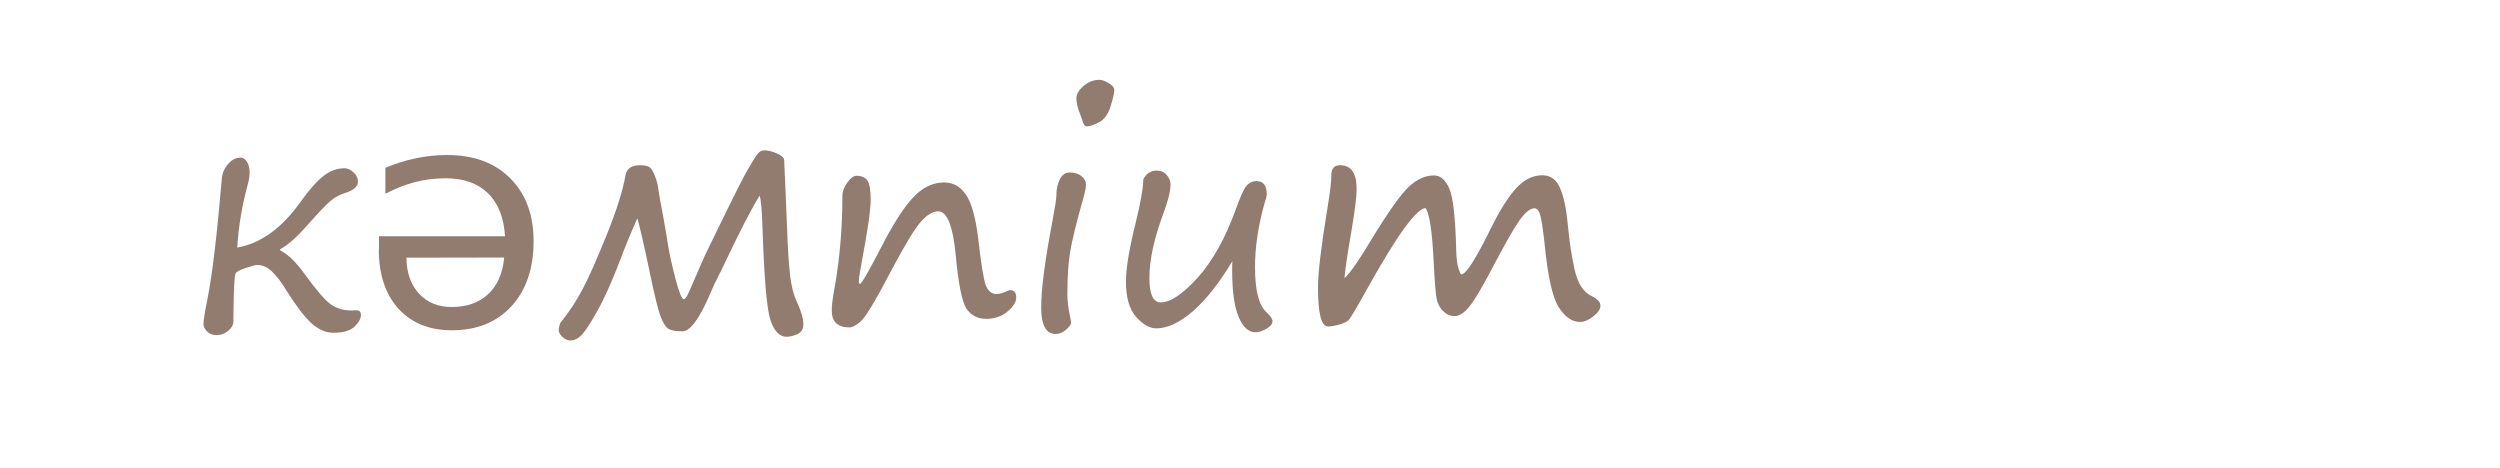
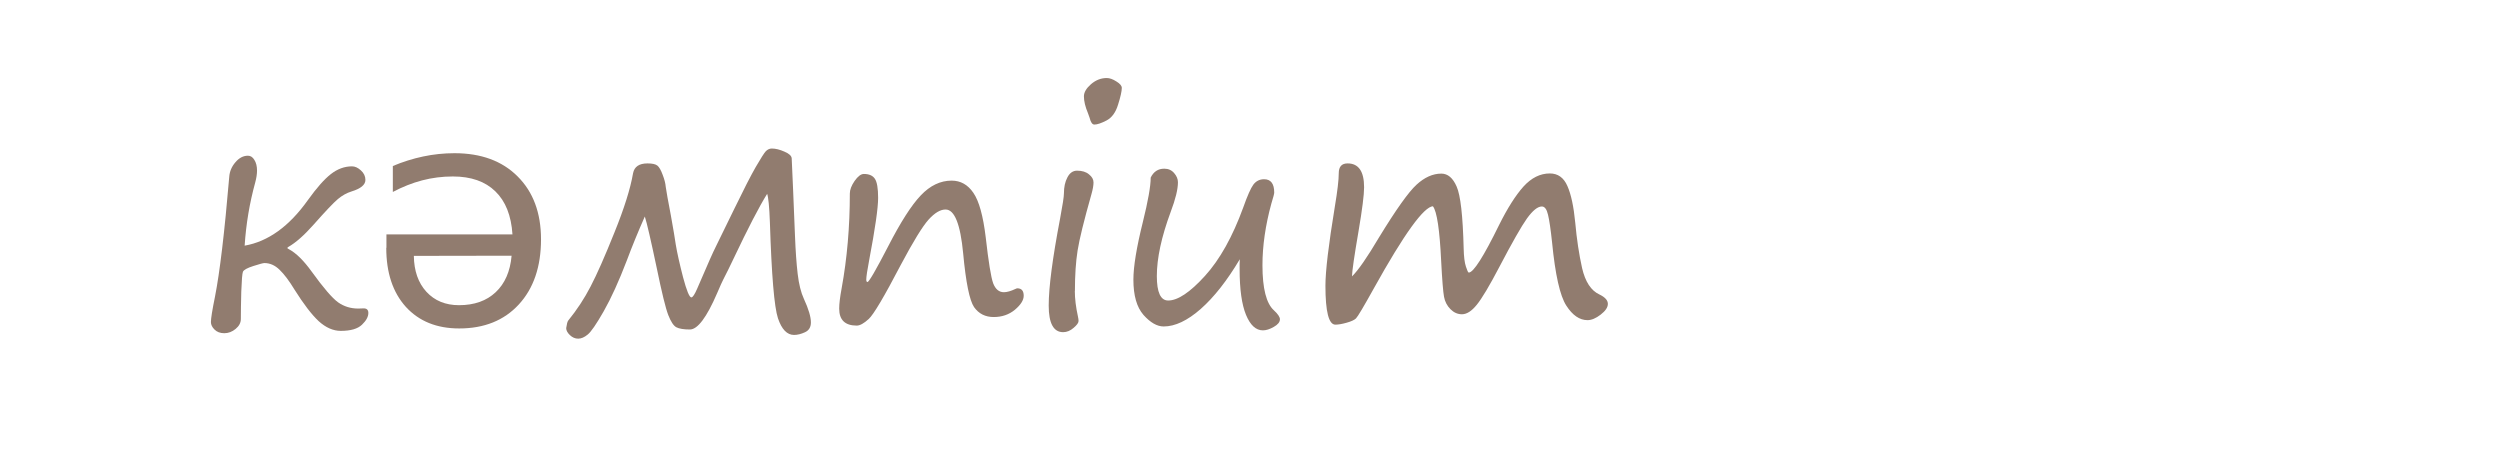
- <svg xmlns="http://www.w3.org/2000/svg" xmlns:xlink="http://www.w3.org/1999/xlink" viewBox="0 0 28.9 5.4" height="20.409" width="109.228">
+ <svg xmlns="http://www.w3.org/2000/svg" xmlns:xlink="http://www.w3.org/1999/xlink" width="109.228" height="20.409" viewBox="0 0 28.9 5.4">
  <style>.B{font-size:3.528px}.C{font-family:Segoe Print}.D{word-spacing:0px}.E{writing-mode:lr-tb}.F{fill:#917c6f}</style>
-   <text xml:space="preserve" x="114.134" y="-37.218" letter-spacing="0" class="B C D E F">
-     <tspan x="114.134" y="-37.218">адамдар</tspan>
-     <tspan x="114.134" y="-30.068">бөлме ғимарат жобалар</tspan>
-     <tspan x="114.134" y="-22.918">ғарыш тылсым әлем</tspan>
-     <tspan x="114.134" y="-15.767">гүлдер</tspan>
-     <tspan x="114.134" y="-8.617">өсімдіктер</tspan>
-     <tspan x="114.134" y="-1.466">қалыпталған кескіндер</tspan>
-     <tspan x="114.134" y="5.684">қолданыс заттары</tspan>
-     <tspan x="114.134" y="12.74">жаныуарлар</tspan>
-     <tspan x="114.134" y="19.89">өнер білім спорт</tspan>
-     <tspan x="114.134" y="26.946">art education sports</tspan>
-     <tspan x="114.134" y="34.107">美術教育スポーツ</tspan>
-     <tspan x="114.134" y="41.257">الرياضة التربية الفنية</tspan>
-     <tspan x="114.134" y="48.408">сән үлгілері</tspan>
-     <tspan x="114.134" y="55.558">тәбіиғат</tspan>
-     <tspan x="114.134" y="62.614">елмекен</tspan>
-   </text>
-   <text xml:space="preserve" x="162.734" y="-37.24" letter-spacing="0" class="B C D E F">
-     <tspan x="162.734" y="-37.24">үи</tspan>
-     <tspan x="162.734" y="-30.09">пәтер</tspan>
-     <tspan x="162.734" y="-22.939">бөлме алаң</tspan>
-     <tspan x="162.734" y="-15.789">ғимарат</tspan>
-     <tspan x="162.734" y="-8.733">жер телімі</tspan>
-     <tspan x="162.734" y="-1.583">қызымет</tspan>
-   </text>
-   <text xml:space="preserve" x="190.455" y="-37.864" letter-spacing="0" class="B C D E F">
-     <tspan x="190.455" y="-37.864">жеңіл</tspan>
-     <tspan x="190.455" y="-30.808">жолаушылар</tspan>
-     <tspan x="190.455" y="-23.658">жүк</tspan>
-     <tspan x="190.455" y="-16.507">қызыметтік</tspan>
-     <tspan x="190.455" y="-9.452">белсебет</tspan>
-     <tspan x="190.455" y="-2.396">мотосекл</tspan>
-     <tspan x="190.455" y="4.754">сұу</tspan>
-     <tspan x="190.455" y="11.905">әуе</tspan>
-     <tspan x="190.455" y="19.055">қызымет</tspan>
-   </text>
-   <text xml:space="preserve" x="223.203" y="-37.768" letter-spacing="0" class="B C D E F">
-     <tspan x="223.203" y="-37.768">нан өнімдері</tspan>
-     <tspan x="223.203" y="-30.617">сұусын</tspan>
-     <tspan x="223.203" y="-23.467">кәмпит</tspan>
-     <tspan x="223.203" y="-16.411">торт</tspan>
-     <tspan x="223.203" y="-9.261">жеміс жидек көкөніс</tspan>
-     <tspan x="223.203" y="-2.11">қаинатпа</tspan>
-     <tspan x="223.203" y="5.04">тұздалған</tspan>
-     <tspan x="223.203" y="12.19">қызымет</tspan>
-   </text>
-   <text xml:space="preserve" x="265.973" y="-37.893" letter-spacing="0" class="B C D E F">
-     <tspan x="265.973" y="-37.893">бас кіиім</tspan>
-     <tspan x="265.973" y="-30.742">үстіңгі</tspan>
-     <tspan x="265.973" y="-23.592">астыңғы</tspan>
-     <tspan x="265.973" y="-16.442">аиақ</tspan>
-     <tspan x="265.973" y="-9.386">спорт</tspan>
-     <tspan x="265.973" y="-2.33">балалар</tspan>
-     <tspan x="265.973" y="4.725">арнаиы</tspan>
-     <tspan x="265.973" y="11.876">қызымет</tspan>
-   </text>
-   <text xml:space="preserve" x="288.034" y="-38.091" letter-spacing="0" class="B C D E F">
-     <tspan x="288.034" y="-38.091">ас үи</tspan>
-     <tspan x="288.034" y="-30.941">құрал</tspan>
-     <tspan x="288.034" y="-23.79">құрылғы</tspan>
-     <tspan x="288.034" y="-16.64">бақша</tspan>
-     <tspan x="288.034" y="-9.584">оиын</tspan>
-     <tspan x="288.034" y="-2.434">зат-қызымет</tspan>
-   </text>
-   <text xml:space="preserve" x="319.277" y="-38.166" letter-spacing="0" class="B C D E F">
-     <tspan x="319.277" y="-38.166">әк үнтақ</tspan>
-     <tspan x="319.277" y="-31.111">боиау</tspan>
-     <tspan x="319.277" y="-23.96">түс қағаз</tspan>
-     <tspan x="319.277" y="-16.81">кірпіш тұтас бетон</tspan>
-     <tspan x="319.277" y="-9.659">ағаш пластік ұқсастар</tspan>
-     <tspan x="319.277" y="-2.509">метал көмпөзіт ұқсастар</tspan>
-     <tspan x="319.277" y="4.547">есік терезе</tspan>
-     <tspan x="319.277" y="11.697">су кәріз жылытыу ауа тораптары</tspan>
-     <tspan x="319.277" y="18.848">електр басқа желілер</tspan>
-     <tspan x="319.277" y="25.998">сәулет сәндеу жобалау</tspan>
-     <tspan x="319.277" y="33.149">қызымет</tspan>
-   </text>
-   <text xml:space="preserve" x="391.499" y="-38.443" letter-spacing="0" class="B C D E F">
-     <tspan x="391.499" y="-38.443">тазартыу</tspan>
-     <tspan x="391.499" y="-31.293">әтір саулық</tspan>
-     <tspan x="391.499" y="-24.143">қызымет</tspan>
-   </text>
-   <text xml:space="preserve" x="421.027" y="-38.187" letter-spacing="0" class="B C D E F">
-     <tspan x="421.027" y="-38.187">ас үи</tspan>
-     <tspan x="421.027" y="-31.036">қонақ</tspan>
-     <tspan x="421.027" y="-23.981">жатын</tspan>
-     <tspan x="421.027" y="-16.83">кеңсе</tspan>
-     <tspan x="421.027" y="-9.68">көпшілік</tspan>
-     <tspan x="421.027" y="-2.624">арнаиы</tspan>
-     <tspan x="421.027" y="4.526">қызымет</tspan>
-     <tspan x="421.027" y="18.732">дәптер</tspan>
-     <tspan x="421.027" y="25.883">кітәп</tspan>
-     <tspan x="421.027" y="32.939">жазыу сызыу</tspan>
-     <tspan x="421.027" y="39.994">боиау</tspan>
-     <tspan x="421.027" y="47.145">қағаз</tspan>
-     <tspan x="421.027" y="54.295">құрал</tspan>
-     <tspan x="421.027" y="61.445">қызымет</tspan>
-     <tspan x="421.027" y="75.651">ағаш</tspan>
-     <tspan x="421.027" y="82.802">шөп</tspan>
-     <tspan x="421.027" y="89.952">гүл</tspan>
-     <tspan x="421.027" y="97.103">саңырауқұлақ</tspan>
-     <tspan x="421.027" y="104.253">дәнді-дақыл</tspan>
-     <tspan x="421.027" y="111.404">қызымет</tspan>
-     <tspan x="421.027" y="125.61">үи жаныуары</tspan>
-     <tspan x="421.027" y="132.76">тәбіиғат жаныуары</tspan>
-     <tspan x="421.027" y="139.911">қызымет</tspan>
-     <tspan x="421.027" y="154.117">көмекші</tspan>
-     <tspan x="421.027" y="161.172">емдеу</tspan>
-     <tspan x="421.027" y="168.323">сымбат саулық</tspan>
-     <tspan x="421.027" y="175.473">заңгерлік</tspan>
+   <text y="-37.218" x="114.134" xml:space="preserve" letter-spacing="0" class="B C D E F">
+     <tspan y="-37.218" x="114.134">адамдар</tspan>
+     <tspan y="-30.068" x="114.134">бөлме ғимарат жобалар</tspan>
+     <tspan y="-22.918" x="114.134">ғарыш тылсым әлем</tspan>
+     <tspan y="-15.767" x="114.134">гүлдер</tspan>
+     <tspan y="-8.617" x="114.134">өсімдіктер</tspan>
+     <tspan y="-1.466" x="114.134">қалыпталған кескіндер</tspan>
+     <tspan y="5.684" x="114.134">қолданыс заттары</tspan>
+     <tspan y="12.74" x="114.134">жаныуарлар</tspan>
+     <tspan y="19.89" x="114.134">өнер білім спорт</tspan>
+     <tspan y="26.946" x="114.134">art education sports</tspan>
+     <tspan y="34.107" x="114.134">美術教育スポーツ</tspan>
+     <tspan y="41.257" x="114.134">الرياضة التربية الفنية</tspan>
+     <tspan y="48.408" x="114.134">сән үлгілері</tspan>
+     <tspan y="55.558" x="114.134">тәбіиғат</tspan>
+     <tspan y="62.614" x="114.134">елмекен</tspan>
+   </text>
+   <text y="-37.24" x="162.734" xml:space="preserve" letter-spacing="0" class="B C D E F">
+     <tspan y="-37.24" x="162.734">үи</tspan>
+     <tspan y="-30.09" x="162.734">пәтер</tspan>
+     <tspan y="-22.939" x="162.734">бөлме алаң</tspan>
+     <tspan y="-15.789" x="162.734">ғимарат</tspan>
+     <tspan y="-8.733" x="162.734">жер телімі</tspan>
+     <tspan y="-1.583" x="162.734">қызымет</tspan>
+   </text>
+   <text y="-37.864" x="190.455" xml:space="preserve" letter-spacing="0" class="B C D E F">
+     <tspan y="-37.864" x="190.455">жеңіл</tspan>
+     <tspan y="-30.808" x="190.455">жолаушылар</tspan>
+     <tspan y="-23.658" x="190.455">жүк</tspan>
+     <tspan y="-16.507" x="190.455">қызыметтік</tspan>
+     <tspan y="-9.452" x="190.455">белсебет</tspan>
+     <tspan y="-2.396" x="190.455">мотосекл</tspan>
+     <tspan y="4.754" x="190.455">сұу</tspan>
+     <tspan y="11.905" x="190.455">әуе</tspan>
+     <tspan y="19.055" x="190.455">қызымет</tspan>
+   </text>
+   <text y="-37.893" x="265.973" xml:space="preserve" letter-spacing="0" class="B C D E F">
+     <tspan y="-37.893" x="265.973">бас кіиім</tspan>
+     <tspan y="-30.742" x="265.973">үстіңгі</tspan>
+     <tspan y="-23.592" x="265.973">астыңғы</tspan>
+     <tspan y="-16.442" x="265.973">аиақ</tspan>
+     <tspan y="-9.386" x="265.973">спорт</tspan>
+     <tspan y="-2.33" x="265.973">балалар</tspan>
+     <tspan y="4.725" x="265.973">арнаиы</tspan>
+     <tspan y="11.876" x="265.973">қызымет</tspan>
+   </text>
+   <text y="-38.091" x="288.034" xml:space="preserve" letter-spacing="0" class="B C D E F">
+     <tspan y="-38.091" x="288.034">ас үи</tspan>
+     <tspan y="-30.941" x="288.034">құрал</tspan>
+     <tspan y="-23.79" x="288.034">құрылғы</tspan>
+     <tspan y="-16.64" x="288.034">бақша</tspan>
+     <tspan y="-9.584" x="288.034">оиын</tspan>
+     <tspan y="-2.434" x="288.034">зат-қызымет</tspan>
+   </text>
+   <text y="-38.166" x="319.277" xml:space="preserve" letter-spacing="0" class="B C D E F">
+     <tspan y="-38.166" x="319.277">әк үнтақ</tspan>
+     <tspan y="-31.111" x="319.277">боиау</tspan>
+     <tspan y="-23.96" x="319.277">түс қағаз</tspan>
+     <tspan y="-16.81" x="319.277">кірпіш тұтас бетон</tspan>
+     <tspan y="-9.659" x="319.277">ағаш пластік ұқсастар</tspan>
+     <tspan y="-2.509" x="319.277">метал көмпөзіт ұқсастар</tspan>
+     <tspan y="4.547" x="319.277">есік терезе</tspan>
+     <tspan y="11.697" x="319.277">су кәріз жылытыу ауа тораптары</tspan>
+     <tspan y="18.848" x="319.277">електр басқа желілер</tspan>
+     <tspan y="25.998" x="319.277">сәулет сәндеу жобалау</tspan>
+     <tspan y="33.149" x="319.277">қызымет</tspan>
+   </text>
+   <text y="-38.443" x="391.499" xml:space="preserve" letter-spacing="0" class="B C D E F">
+     <tspan y="-38.443" x="391.499">тазартыу</tspan>
+     <tspan y="-31.293" x="391.499">әтір саулық</tspan>
+     <tspan y="-24.143" x="391.499">қызымет</tspan>
+   </text>
+   <text y="-38.187" x="421.027" xml:space="preserve" letter-spacing="0" class="B C D E F">
+     <tspan y="-38.187" x="421.027">ас үи</tspan>
+     <tspan y="-31.036" x="421.027">қонақ</tspan>
+     <tspan y="-23.981" x="421.027">жатын</tspan>
+     <tspan y="-16.83" x="421.027">кеңсе</tspan>
+     <tspan y="-9.68" x="421.027">көпшілік</tspan>
+     <tspan y="-2.624" x="421.027">арнаиы</tspan>
+     <tspan y="4.526" x="421.027">қызымет</tspan>
+     <tspan y="18.732" x="421.027">дәптер</tspan>
+     <tspan y="25.883" x="421.027">кітәп</tspan>
+     <tspan y="32.939" x="421.027">жазыу сызыу</tspan>
+     <tspan y="39.994" x="421.027">боиау</tspan>
+     <tspan y="47.145" x="421.027">қағаз</tspan>
+     <tspan y="54.295" x="421.027">құрал</tspan>
+     <tspan y="61.445" x="421.027">қызымет</tspan>
+     <tspan y="75.651" x="421.027">ағаш</tspan>
+     <tspan y="82.802" x="421.027">шөп</tspan>
+     <tspan y="89.952" x="421.027">гүл</tspan>
+     <tspan y="97.103" x="421.027">саңырауқұлақ</tspan>
+     <tspan y="104.253" x="421.027">дәнді-дақыл</tspan>
+     <tspan y="111.404" x="421.027">қызымет</tspan>
+     <tspan y="125.61" x="421.027">үи жаныуары</tspan>
+     <tspan y="132.76" x="421.027">тәбіиғат жаныуары</tspan>
+     <tspan y="139.911" x="421.027">қызымет</tspan>
+     <tspan y="154.117" x="421.027">көмекші</tspan>
+     <tspan y="161.172" x="421.027">емдеу</tspan>
+     <tspan y="168.323" x="421.027">сымбат саулық</tspan>
+     <tspan y="175.473" x="421.027">заңгерлік</tspan>
  </text>
  <g class="F">
+     <path d="M4.231-26.785l-.761 1.898v.152h.451v.293H3.47v.32h-.336v-.32h-.47v-.293h.47v-.152l-.78-1.898h.336l.603 1.509.603-1.509z" />
    <use xlink:href="#B" />
+     <path d="M8.899-26.562q-.253 0-.382.167-.127.165-.158.384H9.44q-.031-.219-.16-.384-.127-.167-.381-.167zm.002 1.488q.257 0 .401-.2.145-.2.145-.455H8.355q0 .255.145.455.145.2.401.2zm.002-1.757q.413 0 .649.269.236.269.236.744 0 .474-.236.744-.236.269-.649.269-.415 0-.651-.269-.234-.27-.234-.744 0-.475.234-.744.236-.269.651-.269z" />
+     <use xlink:href="#B" x="5.645" />
    <use xlink:href="#C" />
-     <use xlink:href="#B" x="4.146" />
    <use xlink:href="#D" />
-     <use xlink:href="#B" x="9.791" />
    <use xlink:href="#E" />
    <use xlink:href="#F" />
    <use xlink:href="#G" />
+     <use xlink:href="#C" x="10.184" />
    <use xlink:href="#H" />
+     <path d="M5.258-17.736v.765h-.336v-.765l-.78-1.898h.336l.603 1.509.603-1.509h.336z" />
    <use xlink:href="#I" />
-     <use xlink:href="#E" x="10.184" />
+     <path d="M12.237-19.412q-.253 0-.382.167-.127.165-.158.384h1.082q-.031-.219-.16-.384-.127-.167-.381-.167zm.002 1.488q.257 0 .401-.2.145-.2.145-.455h-1.092q0 .255.145.455.145.2.401.2zm.002-1.757q.413 0 .649.269.236.269.236.744 0 .474-.236.744-.236.269-.649.269-.415 0-.651-.269-.234-.27-.234-.744 0-.475.234-.744.236-.269.651-.269z" />
+     <use xlink:href="#B" x="8.983" y="7.15" />
+     <use xlink:href="#C" x="3.339" y="7.151" />
+     <use xlink:href="#D" x="3.339" y="7.15" />
+     <use xlink:href="#E" x="3.339" y="7.15" />
+     <use xlink:href="#F" x="3.338" y="7.15" />
+     <use xlink:href="#G" x="3.338" y="7.15" />
+     <use xlink:href="#C" x="13.522" y="7.151" />
+     <use xlink:href="#F" x="-15.877" y="14.301" />
+     <use xlink:href="#I" x="-2.041" y="7.15" />
+     <path d="M10.196-12.261q-.253 0-.382.167-.127.165-.158.384h1.082q-.031-.219-.16-.384-.127-.167-.381-.167zm.002 1.488q.257 0 .401-.2.145-.2.145-.455H9.652q0 .255.145.455.145.2.401.2zm.002-1.757q.413 0 .649.269.236.269.236.744 0 .474-.236.744-.236.269-.649.269-.415 0-.651-.269-.234-.27-.234-.744 0-.475.234-.744.236-.269.651-.269z" />
+     <use xlink:href="#B" x="6.942" y="14.301" />
+     <use xlink:href="#C" x="1.297" y="14.301" />
+     <use xlink:href="#D" x="1.297" y="14.301" />
+     <use xlink:href="#E" x="1.297" y="14.301" />
+     <use xlink:href="#F" x="1.297" y="14.301" />
+     <use xlink:href="#G" x="1.297" y="14.301" />
+     <use xlink:href="#C" x="11.481" y="14.301" />
+     <use xlink:href="#H" y="14.301" />
+     <path d="M6.019-5.333l-.761 1.898v.152h.451v.293h-.451v.32h-.336v-.32h-.47v-.293h.47v-.152l-.78-1.898h.336l.603 1.509.603-1.509z" />
    <use xlink:href="#J" />
-     <path d="M5.171-10.564v.765h-.336v-.765l-.78-1.898h.336l.603 1.509.603-1.509h.336z" />
+     <use xlink:href="#H" x="5.96" y="14.301" />
    <use xlink:href="#K" />
-     <use xlink:href="#D" x="1.28" y="7.15" />
-     <use xlink:href="#B" x="11.071" y="7.15" />
-     <use xlink:href="#E" x="1.28" y="7.151" />
-     <use xlink:href="#F" x="1.28" y="7.15" />
-     <use xlink:href="#G" x="1.28" y="7.15" />
-     <use xlink:href="#H" x="1.28" y="7.15" />
-     <use xlink:href="#I" x="1.28" y="7.15" />
-     <use xlink:href="#E" x="11.464" y="7.151" />
-     <use xlink:href="#J" y="7.151" />
+     <use xlink:href="#B" x="8.279" y="21.451" />
    <use xlink:href="#L" />
-     <path d="M7.54-3.991q-.262.246-.524.386-.262.14-.401.14-.16 0-.257-.136-.095-.138-.095-.338 0-.291.11-.687.112-.398.171-.451.059-.053.155-.053.052 0 .081.062.029.06.029.124 0 .043-.04.112-.226.391-.226.808 0 .096.036.171.036.072.11.072.095 0 .233-.057.14-.059.314-.189.174-.131.234-.212.06-.081.084-.184.026-.103.036-.448.01-.345.167-.345.093 0 .121.05.028.048.028.186 0 .103-.031.448-.007.078-.009.143-.05.92-.276 1.442-.226.522-.656.522-.338 0-.601-.177-.262-.176-.262-.298 0-.057.026-.112.028-.055.069-.055.021 0 .045.033.226.346.694.346.298 0 .446-.365.148-.363.188-.935z" />
-     <use xlink:href="#J" x="5.96" y="7.151" />
+     <path d="M4.467 2.865V2.71h1.457q-.021-.327-.198-.498-.176-.172-.491-.172-.183 0-.355.045-.171.045-.339.134v-.3q.171-.072.35-.11.179-.038.363-.038.462 0 .73.269.27.269.27.727 0 .474-.257.753-.255.277-.689.277-.389 0-.617-.25-.226-.251-.226-.682zm.317.093q.003.26.145.415.143.155.377.155.265 0 .424-.15.16-.15.184-.422z" />
+     <use xlink:href="#D" x="-6.633" y="28.602" />
    <use xlink:href="#M" />
-     <use xlink:href="#B" x="10.366" y="14.301" />
+     <use xlink:href="#C" x="-0.189" y="28.602" />
    <use xlink:href="#N" />
-     <path d="M4.381 2.886v-.155h1.457q-.021-.327-.198-.498-.176-.172-.491-.172-.183 0-.355.045-.171.045-.339.134v-.3q.171-.072.35-.11.179-.038.363-.038.462 0 .73.269.27.269.27.727 0 .474-.257.753-.255.277-.689.277-.389 0-.617-.25-.226-.251-.226-.682zm.317.093q.003.26.145.415.143.155.377.155.265 0 .424-.15.16-.15.184-.422z" />
-     <use xlink:href="#F" x="-8.692" y="21.451" />
+     <use xlink:href="#I" x="8.914" y="21.451" />
+     <use xlink:href="#I" x="-3.876" y="28.507" />
+     <path d="M6.606 10.888q-.236 0-.389-.179-.153-.179-.153-.443 0-.444.298-.875.3-.432.717-.432.276 0 .446.212.172.212.172.505 0 .448-.355.83-.353.382-.736.382zm-.239-.667q0 .174.072.284.074.11.195.11.257 0 .515-.281.258-.282.258-.627 0-.212-.1-.343-.098-.133-.265-.133-.277 0-.477.341-.198.339-.198.648zm2.064.381q-.084.31-.158.87l-.048.326q-.012.069-.064.136-.052.069-.095.069-.053 0-.122-.055-.067-.053-.067-.086 0-.095.043-.262.315-1.273.315-2.236l-.002-.145q-.003-.186.065-.27.069-.084.158-.084.041 0 .079.065.038.064.038.183 0 .167-.034.405-.045.3-.047.345.257-.448.544-.699.288-.251.534-.251.174 0 .293.131.121.129.121.322 0 .562-.431 1.02-.431.458-.839.458-.102 0-.162-.052-.059-.052-.122-.188zM9.5 9.216q-.243 0-.601.455-.358.455-.358.708 0 .062.071.121.071.059.179.059.246 0 .567-.363.32-.365.32-.717 0-.126-.052-.193-.05-.069-.126-.069z" />
+     <use xlink:href="#I" x="4.025" y="28.507" />
    <use xlink:href="#O" />
-     <use xlink:href="#E" x="-2.248" y="21.451" />
+     <use xlink:href="#F" x="-12.816" y="42.713" />
+     <use xlink:href="#D" x="-5.932" y="42.713" />
+     <use xlink:href="#C" x="-1.827" y="42.713" />
+     <use xlink:href="#H" x="9" y="35.563" />
+     <use xlink:href="#O" x="12.199" />
+     <use xlink:href="#N" x="4.622" y="14.111" />
+     <use xlink:href="#E" x="3.499" y="42.713" />
+     <use xlink:href="#F" x="3.498" y="42.713" />
+     <use xlink:href="#L" x="21.21" y="14.112" />
+     <use xlink:href="#L" y="21.262" />
+     <path d="M5.349 23.301q-.253 0-.382.167-.127.165-.158.384H5.89q-.031-.219-.16-.384-.127-.167-.381-.167zm.002 1.488q.257 0 .401-.2.145-.2.145-.455H4.805q0 .255.145.455.145.2.401.2zm.002-1.757q.413 0 .649.269.236.269.236.744 0 .474-.236.744-.236.269-.649.269-.415 0-.651-.269-.234-.27-.234-.744 0-.475.234-.744.236-.269.651-.269z" />
+     <use xlink:href="#L" x="4.183" y="21.262" />
+     <path d="M9.531 23.301q-.253 0-.382.167-.127.165-.158.384h1.082q-.031-.219-.16-.384-.127-.167-.381-.167zm.002 1.488q.257 0 .401-.2.145-.2.145-.455H8.987q0 .255.145.455.145.2.401.2zm.002-1.757q.413 0 .649.269.236.269.236.744 0 .474-.236.744-.236.269-.649.269-.415 0-.651-.269-.234-.27-.234-.744 0-.475.234-.744.236-.269.651-.269z" />
+     <use xlink:href="#B" x="6.277" y="49.863" />
+     <use xlink:href="#C" x="0.632" y="49.864" />
+     <use xlink:href="#H" x="11.46" y="42.713" />
    <use xlink:href="#P" />
-     <use xlink:href="#K" x="8.915" y="14.3" />
-     <use xlink:href="#K" x="-3.875" y="21.356" />
-     <path d="M6.52 10.91q-.236 0-.389-.179-.153-.179-.153-.443 0-.444.298-.875.3-.432.717-.432.276 0 .446.212.172.212.172.505 0 .448-.355.83-.353.382-.736.382zm-.239-.667q0 .174.072.284.074.11.195.11.257 0 .515-.281.258-.282.258-.627 0-.212-.1-.343-.098-.133-.265-.133-.277 0-.477.341-.198.339-.198.648z" />
-     <use xlink:href="#I" x="-14.149" y="28.507" />
-     <use xlink:href="#K" x="4.026" y="21.356" />
    <use xlink:href="#Q" />
-     <use xlink:href="#H" x="-14.874" y="35.562" />
-     <use xlink:href="#F" x="-7.99" y="35.562" />
-     <use xlink:href="#E" x="-3.886" y="35.563" />
-     <use xlink:href="#J" x="9.001" y="28.412" />
-     <use xlink:href="#Q" x="12.199" />
-     <use xlink:href="#P" x="4.621" y="14.111" />
-     <use xlink:href="#G" x="1.44" y="35.562" />
-     <use xlink:href="#H" x="1.44" y="35.562" />
-     <use xlink:href="#N" x="21.21" y="14.111" />
-     <use xlink:href="#N" y="21.261" />
-     <path d="M5.263 23.322q-.253 0-.382.167-.127.165-.158.384h1.082q-.031-.219-.16-.384-.127-.167-.381-.167zm.002 1.488q.257 0 .401-.2.145-.2.145-.455H4.718q0 .255.145.455.145.2.401.2zm.002-1.757q.413 0 .649.269.236.269.236.744 0 .474-.236.744-.236.269-.649.269-.415 0-.651-.269-.234-.27-.234-.744 0-.475.234-.744.236-.269.651-.269z" />
-     <use xlink:href="#N" x="4.182" y="21.261" />
-     <path d="M9.445 23.322q-.253 0-.382.167-.127.165-.158.384h1.082q-.031-.219-.16-.384-.127-.167-.381-.167zm.002 1.488q.257 0 .401-.2.145-.2.145-.455H8.901q0 .255.145.455.145.2.401.2zm.002-1.757q.413 0 .649.269.236.269.236.744 0 .474-.236.744-.236.269-.649.269-.415 0-.651-.269-.234-.27-.234-.744 0-.475.234-.744.236-.269.651-.269z" />
-     <use xlink:href="#B" x="8.365" y="42.713" />
-     <use xlink:href="#E" x="-1.426" y="42.713" />
-     <use xlink:href="#J" x="11.46" y="35.563" />
+     <use xlink:href="#N" x="-6.437" y="28.412" />
+     <use xlink:href="#B" x="4.265" y="57.014" />
+     <use xlink:href="#Q" x="6.298" />
+     <use xlink:href="#I" x="6.623" y="49.863" />
+     <use xlink:href="#M" x="6.845" y="28.412" />
+     <use xlink:href="#Q" x="14.334" />
+     <use xlink:href="#I" x="-3.876" y="57.013" />
+     <path d="M7.857 37.38l-.761 1.898v.152h.451v.293h-.451v.32H6.76v-.32h-.47v-.293h.47v-.152l-.78-1.898h.336l.603 1.509.603-1.509z" />
    <use xlink:href="#R" />
-     <use xlink:href="#C" x="0.055" y="49.863" />
-     <use xlink:href="#P" x="-6.437" y="28.412" />
-     <use xlink:href="#B" x="6.353" y="49.863" />
-     <use xlink:href="#C" x="6.353" y="49.863" />
-     <use xlink:href="#K" x="6.624" y="42.712" />
-     <use xlink:href="#O" x="6.845" y="28.412" />
-     <use xlink:href="#C" x="14.388" y="49.863" />
-     <use xlink:href="#K" x="-3.875" y="49.863" />
-     <use xlink:href="#L" x="1.838" y="42.713" />
+     <use xlink:href="#E" x="-6.502" y="64.164" />
+     <use xlink:href="#Q" x="7.14" y="7.15" />
    <use xlink:href="#S" />
-     <use xlink:href="#G" x="-8.561" y="57.013" />
-     <use xlink:href="#C" x="7.195" y="57.013" />
    <use xlink:href="#T" />
-     <path d="M16.159 39.33v-.861h-.453v-.293h.453v-.775h1.361v.27h-1.044v.505h.717v.293h-.717v.861z" />
-     <use xlink:href="#C" x="13.455" y="57.013" />
-     <use xlink:href="#B" x="17.601" y="57.014" />
-     <use xlink:href="#J" y="57.014" />
-     <use xlink:href="#C" x="-0.288" y="64.164" />
-     <use xlink:href="#R" x="3.859" y="14.301" />
-     <use xlink:href="#K" x="2.114" y="57.013" />
-     <use xlink:href="#C" x="7.539" y="64.164" />
-     <use xlink:href="#T" x="0.344" y="7.15" />
-     <path d="M16.504 46.481v-.861h-.453v-.293h.453v-.775h1.361v.27h-1.044v.505h.717v.293h-.717v.861z" />
-     <use xlink:href="#C" x="13.799" y="64.164" />
-     <use xlink:href="#B" x="17.945" y="64.164" />
-     <use xlink:href="#R" y="20.128" />
-     <use xlink:href="#M" x="-5.617" y="55.691" />
-     <use xlink:href="#S" x="-0.964" y="12.978" />
-     <use xlink:href="#M" x="-1.302" y="55.691" />
-     <use xlink:href="#F" x="-3.822" y="69.992" />
-     <use xlink:href="#H" x="-5.786" y="69.992" />
-     <use xlink:href="#K" x="10.108" y="62.841" />
+     <use xlink:href="#Q" x="13.4" y="7.15" />
+     <use xlink:href="#B" x="15.513" y="64.164" />
+     <use xlink:href="#L" y="42.618" />
+     <use xlink:href="#F" x="-13.853" y="71.22" />
+     <use xlink:href="#M" x="-3.421" y="42.618" />
+     <use xlink:href="#I" x="2.322" y="64.069" />
+     <use xlink:href="#C" x="0.016" y="71.22" />
+     <use xlink:href="#G" x="-6.868" y="71.22" />
+     <use xlink:href="#C" x="3.316" y="71.22" />
+     <use xlink:href="#S" x="2.803" y="7.056" />
+     <path d="M18.688 46.067l-.003-.036q-.017-.174.107-.365.126-.191.629-.444.32-.162.32-.295 0-.071-.059-.109-.059-.038-.102-.038-.129 0-.496.183-.029.016-.034.016-.141 0-.141-.1 0-.162.279-.269.279-.109.486-.109.129 0 .27.103.141.102.141.274 0 .141-.091.272-.091.131-.456.332-.3.165-.407.272-.105.107-.105.241 0 .098.091.129.091.031.138.031.324 0 .579-.134.088-.045.131-.045.09 0 .09.1 0 .152-.245.253-.245.102-.62.102-.179 0-.332-.102-.153-.103-.169-.264z" />
+     <use xlink:href="#F" x="2.137" y="71.22" />
+     <use xlink:href="#B" x="17.761" y="71.22" />
+     <use xlink:href="#H" y="71.22" />
+     <use xlink:href="#Q" x="-0.343" y="21.356" />
+     <use xlink:href="#P" x="3.858" y="21.357" />
+     <use xlink:href="#I" x="2.113" y="71.219" />
+     <use xlink:href="#Q" x="7.485" y="21.356" />
+     <use xlink:href="#S" x="0.345" y="14.206" />
+     <use xlink:href="#T" x="0.344" y="14.206" />
+     <use xlink:href="#Q" x="13.744" y="21.356" />
+     <use xlink:href="#B" x="15.858" y="78.37" />
+     <use xlink:href="#E" x="-13.913" y="85.52" />
+     <use xlink:href="#Q" x="-0.27" y="28.506" />
+     <use xlink:href="#N" x="-6.708" y="56.919" />
+     <use xlink:href="#K" x="-1.666" y="64.07" />
+     <use xlink:href="#B" x="6.613" y="85.521" />
+     <use xlink:href="#E" x="-3.136" y="85.52" />
+     <use xlink:href="#Q" x="10.506" y="28.506" />
+     <use xlink:href="#S" x="3.366" y="21.357" />
+     <use xlink:href="#T" x="3.366" y="21.356" />
+     <use xlink:href="#Q" x="16.766" y="28.506" />
+     <use xlink:href="#B" x="18.879" y="85.521" />
+     <path d="M3.325 66.109q-.253 0-.382.167-.127.165-.158.384h1.082q-.031-.219-.16-.384-.127-.167-.381-.167zm.002 1.488q.257 0 .401-.2.145-.2.145-.455H2.781q0 .255.145.455.145.2.401.2zm.002-1.757q.413 0 .649.269.236.269.236.744 0 .474-.236.744-.236.269-.649.269-.415 0-.651-.269-.234-.27-.234-.744 0-.475.234-.744.236-.269.651-.269z" />
+     <use xlink:href="#S" x="-9.183" y="28.507" />
+     <path d="M9.089 67.067q-.22.37-.451.574-.231.203-.429.203-.114 0-.233-.133-.117-.133-.117-.408 0-.141.029-.312-.164.324-.42.556-.257.233-.458.233-.096 0-.212-.114-.114-.114-.114-.307 0-.222.019-.334.016-.102.026-.21.01-.086.024-.162.067-.37.052-.477.036-.122.167-.122.052 0 .1.043.05.041.05.138 0 .158-.071.396-.095.319-.095.565 0 .134.019.208.021.074.09.074.227 0 .512-.403.286-.403.453-.841.074-.198.186-.198.072 0 .115.052.043.05.043.105 0 .121-.084.343-.16.425-.16.725 0 .282.131.282.059 0 .143-.041.086-.041.212-.167.126-.127.245-.312.121-.186.152-.269.031-.084.126-.394.06-.202.11-.272.052-.072.133-.072.117 0 .117.155 0 .019-.033.126-.048.165-.081.42-.033.253-.033.419 0 .403.133.522.069.064.069.103 0 .048-.071.088-.069.04-.126.04-.121 0-.195-.179-.074-.179-.074-.529v-.057q0-.028.002-.057z" />
+     <use xlink:href="#F" x="-8.394" y="92.671" />
+     <use xlink:href="#J" x="5.442" y="71.22" />
+     <use xlink:href="#S" x="0.06" y="28.507" />
+     <use xlink:href="#C" x="3.7" y="92.671" />
+     <use xlink:href="#P" y="41.485" />
+     <use xlink:href="#K" x="-5.617" y="77.048" />
+     <use xlink:href="#R" x="-0.964" y="34.334" />
+     <use xlink:href="#K" x="-1.302" y="77.048" />
+     <use xlink:href="#D" x="-1.764" y="98.499" />
+     <use xlink:href="#F" x="-3.728" y="98.499" />
+     <use xlink:href="#I" x="10.108" y="91.348" />
  </g>
  <defs>
-     <path id="B" d="M3.659-18.808q.019-.036.06-.432.031-.317.202-.317.14 0 .14.14 0 .033-.024.133-.133.549-.133.922 0 .403.133.522.069.064.069.103 0 .048-.071.088-.069.04-.126.04-.269 0-.269-.83 0-.055-.041-.055-.162 0-.396.019-.234.019-.336.048-.1.029-.124.055-.022.024-.041.133-.017.107-.017.222v.212q0 .184-.169.184-.141 0-.141-.184 0-.121.031-.307.057-.341.114-1.175.007-.109.019-.138.012-.029.062-.064.052-.036.112-.036.124 0 .124.102 0 .016-.04.258-.041.243-.041.377 0 .095.065.095.131 0 .479-.043.348-.045.36-.071z" />
-     <path id="C" d="M5.628-18.31q-.241.324-.477.486-.236.162-.432.162-.133 0-.229-.112-.096-.112-.096-.288 0-.453.405-.975.405-.524.804-.524.145 0 .215.165.022.055.071.055.138 0 .138.107 0 .053-.017.146-.093.508-.093.717 0 .417.158.5.076.041.076.102 0 .053-.074.107-.074.055-.143.055-.133 0-.219-.183-.086-.183-.086-.52zm-.105-.97q-.227 0-.529.427-.301.425-.301.706 0 .198.131.198.189 0 .525-.382.336-.382.336-.703 0-.246-.162-.246z" />
-     <path id="D" d="M10.871-19.39q-.253 0-.382.167-.127.165-.158.384h1.082q-.031-.219-.16-.384-.127-.167-.381-.167zm.002 1.488q.257 0 .401-.2.145-.2.145-.455h-1.092q0 .255.145.455.145.2.401.2zm.002-1.757q.413 0 .649.269.236.269.236.744 0 .474-.236.744-.236.269-.649.269-.415 0-.651-.269-.234-.27-.234-.744 0-.475.234-.744.236-.269.651-.269z" />
-     <path id="E" d="M14.812-19.99q-.036 0-.055-.078-.007-.024-.019-.053-.047-.112-.047-.195 0-.069.081-.14.083-.072.183-.072.05 0 .112.04.062.038.062.074 0 .057-.043.193-.041.136-.134.184-.091.047-.14.047zm-.226 1.924q0 .131.036.295.007.031.007.052 0 .031-.057.079-.057.05-.121.05-.167 0-.167-.307 0-.317.131-1.003.045-.239.045-.295 0-.109.04-.184.04-.078.112-.078.088 0 .138.043.052.041.052.093 0 .052-.024.136-.129.455-.16.651-.031.196-.031.467z" />
-     <path id="F" d="M17.475-19.192q-.14.224-.393.758-.057.121-.115.233-.019.036-.072.16-.181.42-.315.42-.107 0-.157-.026-.048-.026-.093-.141-.045-.115-.133-.543-.102-.484-.138-.596-.117.264-.208.508-.138.36-.267.587-.129.226-.186.27-.057.047-.109.047-.053 0-.096-.041-.043-.041-.043-.081.01-.071.024-.088.15-.184.258-.393.109-.208.276-.625.169-.417.215-.684.022-.114.167-.114.084 0 .115.026.031.026.06.105.031.079.036.141.01.074.059.329.043.239.057.339.024.143.084.376.062.233.096.233.024 0 .069-.105l.145-.334q.04-.091.084-.179l.198-.405q.162-.334.248-.484.088-.152.117-.183.031-.031.069-.031.065 0 .146.036.081.034.084.078.003.043.016.36l.022.537q.01.257.031.438.021.179.072.289.081.176.081.272 0 .083-.069.114-.067.031-.126.031-.121 0-.186-.193-.064-.193-.093-1.106-.01-.274-.033-.336z" />
-     <path id="G" d="M19.673-19.688q-.062-.269-.153-.376-.091-.107-.241-.165-.15-.059-.27-.059-.047 0-.138.036-.09.034-.138.064-.067.04-.124.04-.065 0-.065-.069 0-.074.112-.205.112-.131.394-.131h.074q.281 0 .496.148.215.146.305.42.091.274.091.736 0 .314-.198.76-.198.446-.505.675-.305.229-.649.229-.124 0-.233-.143-.109-.143-.109-.355 0-.391.171-.689.172-.3.384-.486.214-.186.589-.3.124-.036.169-.057.045-.021.038-.074zm.047.351q-.398.081-.61.257-.479.448-.479 1.004 0 .074.026.14.026.064.059.064.127 0 .233-.045.105-.045.257-.186.152-.143.274-.353.124-.21.179-.405.057-.195.06-.298.003-.105.002-.177z" />
-     <path id="H" d="M21.801-18.267q0 .176-.312.424-.31.248-.641.248-.277 0-.429-.164-.15-.164-.15-.456 0-.493.332-.937.332-.444.727-.444.129 0 .21.084.083.084.083.203 0 .265-.26.508-.26.243-.696.477-.09.047-.09.121 0 .143.083.229.083.086.245.086.37 0 .756-.41.057-.057.086-.057.055 0 .055.088zm-1.197-.269q.73-.434.73-.698 0-.103-.093-.103-.158 0-.358.233-.198.233-.279.568z" />
-     <path id="I" d="M22.493-17.883q-.084.31-.158.87l-.048.326q-.012.069-.064.136-.052.069-.095.069-.053 0-.122-.055-.067-.053-.067-.086 0-.095.043-.262.315-1.273.315-2.236l-.002-.145q-.003-.186.065-.27.069-.084.158-.084.041 0 .079.065.038.064.038.183 0 .167-.034.405-.045.3-.047.345.257-.448.544-.699.288-.251.534-.251.174 0 .293.131.121.129.121.322 0 .562-.431 1.02-.431.458-.839.458-.102 0-.162-.052-.059-.052-.122-.188zm1.07-1.387q-.243 0-.601.455-.358.455-.358.708 0 .062.071.121.071.059.179.059.246 0 .567-.363.32-.365.32-.717 0-.126-.052-.193-.05-.069-.126-.069z" />
-     <path id="J" d="M2.861-10.435q-.258 0-.398-.148-.138-.148-.138-.415 0-.45.357-.947.357-.5.663-.5.14 0 .239.152.102.15.102.319 0 .102-.045.176-.043.072-.088.072-.1 0-.141-.202-.047-.217-.134-.217-.179 0-.424.425-.245.425-.245.718 0 .293.332.293.253 0 .596-.238.121-.084.177-.084.059 0 .059.067 0 .131-.308.331-.308.198-.605.198z" />
-     <path id="K" d="M7.567-11.895q-.16.003-.686.949-.177.319-.207.348-.029.028-.109.05-.078.022-.129.022-.115 0-.115-.45 0-.253.109-.916.045-.269.045-.384 0-.114.102-.114.191 0 .191.276 0 .129-.064.506-.074.431-.076.524.107-.103.314-.453.293-.479.431-.606.14-.129.288-.129.112 0 .177.15.067.15.081.715.003.141.026.21.022.069.033.069.081 0 .351-.551.145-.291.281-.443.138-.152.305-.152.14 0 .203.145.064.143.091.425.026.286.079.524.055.238.2.305.098.047.098.109 0 .06-.083.124-.083.064-.152.064-.138 0-.246-.169-.109-.169-.164-.73-.024-.226-.047-.32-.022-.095-.071-.095-.072 0-.172.138-.098.138-.319.56-.172.329-.262.439-.088.109-.171.109-.074 0-.133-.059-.059-.06-.074-.143-.016-.084-.033-.412-.026-.544-.095-.634z" />
-     <path id="L" d="M5.933-5.312l-.761 1.898v.152h.451v.293h-.451v.32h-.336v-.32h-.47v-.293h.47v-.152l-.78-1.898h.336l.603 1.509.603-1.509z" />
-     <path id="M" d="M10.539-5.334q.022-.016.05-.016.043 0 .072.115 0 .074-.04.188-.117.326-.117.455 0 .034.021.038.396-.381.734-.381.208 0 .35.158.141.157.141.288 0 .4-.408.768-.407.367-.82.367-.184 0-.288-.152-.102-.153-.102-.438 0-.308.078-.682.078-.374.124-.5.019-.053.034-.109.017-.069.171-.102zm-.081 1.08q-.034.191-.034.382 0 .26.205.26.231 0 .517-.276.286-.276.286-.536 0-.107-.057-.179-.057-.072-.157-.072-.136 0-.269.069-.131.067-.293.219-.062.059-.1.091-.036.031-.098.041zm1.735.396q0 .131.036.295.007.031.007.052 0 .031-.057.081-.057.048-.121.048-.167 0-.167-.307 0-.305.133-1.023.048-.262.048-.317 0-.109.04-.184.04-.078.112-.078.088 0 .138.043.052.041.052.093 0 .052-.024.143-.134.491-.165.687-.031.196-.031.467z" />
-     <path id="N" d="M2.741 2.862q.408-.071.732-.527.152-.212.265-.3.115-.09.245-.09.052 0 .103.047.052.047.052.11 0 .084-.16.133-.084.026-.158.088-.074.062-.281.296-.162.183-.291.257-.012.007-.012.012 0 .007.016.014.126.067.265.26.203.281.305.355.102.072.233.072l.057-.002q.06-.003.06.053 0 .065-.074.136-.074.071-.245.071-.131 0-.255-.112-.122-.114-.281-.367-.091-.15-.171-.227-.079-.078-.176-.078-.021 0-.127.034-.107.034-.121.067-.012.031-.019.229-.005.196-.005.317 0 .064-.06.114-.06.05-.131.05-.072 0-.114-.043-.041-.041-.041-.086 0-.062.047-.293.083-.42.165-1.387.007-.093.071-.167.064-.076.145-.076.045 0 .074.048.031.048.031.124 0 .06-.021.138-.098.357-.122.729z" />
-     <path id="O" d="M10.844 2.443q-.09 0-.196.117-.105.117-.322.525-.286.548-.37.624-.083.076-.138.076-.203 0-.203-.196 0-.083.028-.234.095-.52.095-1.097 0-.065.055-.145.057-.081.107-.081.09 0 .127.055.038.055.038.222 0 .174-.103.717-.034.179-.034.227 0 .028.014.028.026 0 .239-.412.215-.419.377-.589.162-.171.357-.171.155 0 .251.141.098.141.143.515.048.425.086.531.04.103.124.103.053 0 .134-.038.014-.007.021-.007.074 0 .074.086 0 .076-.102.162-.102.084-.245.084-.146 0-.227-.115-.079-.117-.126-.622-.048-.506-.203-.506z" />
-     <path id="P" d="M14.246 3.019q-.22.37-.451.574-.231.203-.429.203-.114 0-.233-.133-.117-.133-.117-.408 0-.226.109-.665.091-.367.091-.515.05-.103.157-.103.072 0 .115.052.043.05.043.105 0 .121-.084.343-.16.432-.16.742 0 .282.131.282.167 0 .425-.284.258-.284.443-.792.072-.203.117-.264.047-.062.124-.062.117 0 .117.155 0 .019-.033.126-.103.377-.103.713 0 .403.133.522.069.064.069.103 0 .048-.071.088-.069.04-.126.04-.121 0-.195-.179-.074-.179-.074-.529v-.057q0-.028.002-.057z" />
-     <path id="Q" d="M3.842 17.095q-.022.388-.074.76-.026.071-.131.071-.152 0-.152-.155 0-.064.036-.238.026-.152.028-.205.002-.055.009-.119.007-.065-.002-.103-.088.012-.358.21-.27.198-.463.393v-.002q-.012.007-.076.129-.091.183-.202.183-.052 0-.115-.045-.062-.045-.062-.09 0-.107.2-.317.202-.212.444-.362.296-.183.408-.295-.05-.071-.195-.155-.146-.086-.272-.193-.017-.014-.041-.031-.222-.15-.296-.224-.072-.076-.072-.162 0-.057.043-.103.043-.048.084-.048.026 0 .093.028.067.028.096.059l.084.079q.446.438.706.556.014 0 .034-.033.017-.059.017-.188 0-.121-.026-.27-.014-.078-.014-.102 0-.081.062-.131.064-.05.138-.05.084 0 .115.034.031.034.031.117l-.022.548v.034q0 .024.002.04.06 0 .126-.047.065-.048.195-.189.567-.587.656-.587.05 0 .091.041.041.041.041.096 0 .028-.189.234-.188.205-.388.377-.257.22-.257.229 0 .012.214.179.231.181.319.257.012.009.034.022.255.157.319.234.064.078.064.131 0 .05-.043.103-.043.052-.084.052-.153 0-.711-.515-.248-.231-.3-.243-.022-.003-.034-.009-.017-.005-.062-.002-.045.002-.048.014z" />
-     <path id="R" d="M2.482 30.251h.315v.906l.894-.906h.389l-.737.746.646.92h.245v.751h-.317v-.487h-.096l-.684-.973-.339.345v.629h-.315z" />
-     <path id="S" d="M8.947 38.271q.222.036.346.164.124.127.124.312 0 .291-.246.486-.246.193-.648.193-.239 0-.413-.103-.172-.103-.172-.229 0-.103.119-.103.017 0 .053.029.189.164.45.164.229 0 .394-.121.165-.121.165-.314 0-.127-.095-.212-.093-.086-.217-.086-.095 0-.332.074-.047.016-.1.016-.103 0-.103-.14 0-.048.048-.078.05-.029.212-.067.491-.112.491-.398 0-.086-.062-.141-.06-.057-.157-.057-.179 0-.382.158-.119.093-.181.093-.105 0-.105-.098 0-.129.243-.264.245-.136.469-.136.224 0 .351.119.129.119.129.25 0 .312-.381.489z" />
-     <path id="T" d="M14.699 37.927q-.041-.002-.081.079-.357.713-.539.968-.016.022-.04.065-.215.384-.315.384-.134 0-.134-.129 0-.117.167-.319.162-.191.425-.648.264-.458.427-.822.031-.065.093-.065.026 0 .091.024.067.022.086.05.019.028.084.32.212 1.056.446 1.252.055.048.065.065.01.016.01.045 0 .053-.034.098-.034.043-.067.055-.033.012-.134.012-.036 0-.169-.177-.133-.179-.31-.973-.043-.214-.072-.286z" />
+     <path id="B" d="M5.833-25.98q.019-.036.06-.432.031-.317.202-.317.14 0 .14.14 0 .033-.024.133-.133.549-.133.922 0 .403.133.522.069.064.069.103 0 .048-.071.088-.069.04-.126.04-.269 0-.269-.83 0-.055-.041-.055-.162 0-.396.019-.234.019-.336.048-.1.029-.124.055-.022.024-.041.133-.017.107-.017.222v.212q0 .184-.169.184-.141 0-.141-.184 0-.121.031-.307.057-.341.114-1.175.007-.109.019-.138.012-.029.062-.064.052-.036.112-.036.124 0 .124.102 0 .016-.04.258-.041.243-.041.377 0 .095.065.095.131 0 .479-.043.348-.045.36-.071z" />
+     <path id="C" d="M12.84-27.162q-.036 0-.055-.078-.007-.024-.019-.053-.047-.112-.047-.195 0-.069.081-.14.083-.072.183-.072.05 0 .112.04.062.038.062.074 0 .057-.043.193-.041.136-.134.184-.091.047-.14.047zm-.226 1.924q0 .131.036.295.007.031.007.052 0 .031-.057.079-.057.05-.121.05-.167 0-.167-.307 0-.317.131-1.003.045-.239.045-.295 0-.109.04-.184.04-.078.112-.078.088 0 .138.043.052.041.052.093 0 .052-.024.136-.129.455-.16.651-.031.196-.031.467z" />
+     <path id="D" d="M15.503-26.364q-.14.224-.393.758-.057.121-.115.233-.019.036-.072.16-.181.42-.315.42-.107 0-.157-.026-.048-.026-.093-.141-.045-.115-.133-.543-.102-.484-.138-.596-.117.264-.208.508-.138.36-.267.587-.129.226-.186.27-.057.047-.109.047-.053 0-.096-.041-.043-.041-.043-.081.01-.071.024-.088.15-.184.258-.393.109-.208.276-.625.169-.417.215-.684.022-.114.167-.114.084 0 .115.026.031.026.06.105.031.079.036.141.01.074.059.329.043.239.057.339.024.143.084.376.062.233.096.233.024 0 .069-.105l.145-.334q.04-.091.084-.179l.198-.405q.162-.334.248-.484.088-.152.117-.183.031-.031.069-.031.065 0 .146.036.081.034.084.078.003.043.016.36l.022.537q.01.257.031.438.021.179.072.289.081.176.081.272 0 .083-.069.114-.067.031-.126.031-.121 0-.186-.193-.064-.193-.093-1.106-.01-.274-.033-.336z" />
+     <path id="E" d="M17.701-26.86q-.062-.269-.153-.376-.091-.107-.241-.165-.15-.059-.27-.059-.047 0-.138.036-.09.034-.138.064-.067.04-.124.04-.065 0-.065-.069 0-.074.112-.205.112-.131.394-.131h.074q.281 0 .496.148.215.146.305.42.091.274.091.736 0 .314-.198.76-.198.446-.505.675-.305.229-.649.229-.124 0-.233-.143-.109-.143-.109-.355 0-.391.171-.689.172-.3.384-.486.214-.186.589-.3.124-.036.169-.057.045-.021.038-.074zm.047.351q-.398.081-.61.257-.479.448-.479 1.004 0 .074.026.14.026.064.059.064.127 0 .233-.045.105-.045.257-.186.152-.143.274-.353.124-.21.179-.405.057-.195.06-.298.003-.105.002-.177z" />
+     <path id="F" d="M19.829-25.439q0 .176-.312.424-.31.248-.641.248-.277 0-.429-.164-.15-.164-.15-.456 0-.493.332-.937.332-.444.727-.444.129 0 .21.084.083.084.083.203 0 .265-.26.508-.26.243-.696.477-.09.047-.09.121 0 .143.083.229.083.086.245.086.37 0 .756-.41.057-.057.086-.057.055 0 .055.088zm-1.197-.269q.73-.434.73-.698 0-.103-.093-.103-.158 0-.358.233-.198.233-.279.568z" />
+     <path id="G" d="M20.521-25.055q-.084.31-.158.87l-.048.326q-.012.069-.064.136-.052.069-.095.069-.053 0-.122-.055-.067-.053-.067-.086 0-.095.043-.262.315-1.273.315-2.236l-.002-.145q-.003-.186.065-.27.069-.084.158-.084.041 0 .079.065.038.064.038.183 0 .167-.034.405-.045.3-.047.345.257-.448.544-.699.288-.251.534-.251.174 0 .293.131.121.129.121.322 0 .562-.431 1.02-.431.458-.839.458-.102 0-.162-.052-.059-.052-.122-.188zm1.07-1.387q-.243 0-.601.455-.358.455-.358.708 0 .062.071.121.071.059.179.059.246 0 .567-.363.32-.365.32-.717 0-.126-.052-.193-.05-.069-.126-.069z" />
+     <path id="H" d="M2.948-17.607q-.258 0-.398-.148-.138-.148-.138-.415 0-.45.357-.947.357-.5.663-.5.14 0 .239.152.102.15.102.319 0 .102-.045.176-.043.072-.088.072-.1 0-.141-.202-.047-.217-.134-.217-.179 0-.424.425-.245.425-.245.718 0 .293.332.293.253 0 .596-.238.121-.084.177-.084.059 0 .059.067 0 .131-.308.331-.308.198-.605.198z" />
+     <path id="I" d="M7.654-19.067q-.16.003-.686.949-.177.319-.207.348-.029.028-.109.05-.078.022-.129.022-.115 0-.115-.45 0-.253.109-.916.045-.269.045-.384 0-.114.102-.114.191 0 .191.276 0 .129-.064.506-.074.431-.076.524.107-.103.314-.453.293-.479.431-.606.14-.129.288-.129.112 0 .177.15.067.15.081.715.003.141.026.21.022.069.033.069.081 0 .351-.551.145-.291.281-.443.138-.152.305-.152.14 0 .203.145.064.143.091.425.026.286.079.524.055.238.2.305.098.047.098.109 0 .06-.083.124-.083.064-.152.064-.138 0-.246-.169-.109-.169-.164-.73-.024-.226-.047-.32-.022-.095-.071-.095-.072 0-.172.138-.098.138-.319.56-.172.329-.262.439-.088.109-.171.109-.074 0-.133-.059-.059-.06-.074-.143-.016-.084-.033-.412-.026-.544-.095-.634z" />
+     <path id="J" d="M7.626-4.012q-.262.246-.524.386-.262.14-.401.14-.16 0-.257-.136-.095-.138-.095-.338 0-.291.11-.687.112-.398.171-.451.059-.053.155-.053.052 0 .081.062.029.06.029.124 0 .043-.04.112-.226.391-.226.808 0 .096.036.171.036.072.11.072.095 0 .233-.057.14-.059.314-.189.174-.131.234-.212.06-.081.084-.184.026-.103.036-.448.01-.345.167-.345.093 0 .121.05.028.048.028.186 0 .103-.031.448-.007.078-.009.143-.05.92-.276 1.442-.226.522-.656.522-.338 0-.601-.177-.262-.176-.262-.298 0-.057.026-.112.028-.055.069-.055.021 0 .045.033.226.346.694.346.298 0 .446-.365.148-.363.188-.935z" />
+     <path id="K" d="M10.625-5.356q.022-.016.05-.016.043 0 .072.115 0 .074-.04.188-.117.326-.117.455 0 .034.021.038.396-.381.734-.381.208 0 .35.158.141.157.141.288 0 .4-.408.768-.407.367-.82.367-.184 0-.288-.152-.102-.153-.102-.438 0-.308.078-.682.078-.374.124-.5.019-.053.034-.109.017-.069.171-.102zm-.081 1.08q-.034.191-.034.382 0 .26.205.26.231 0 .517-.276.286-.276.286-.536 0-.107-.057-.179-.057-.072-.157-.072-.136 0-.269.069-.131.067-.293.219-.062.059-.1.091-.036.031-.098.041zm1.735.396q0 .131.036.295.007.031.007.052 0 .031-.057.081-.057.048-.121.048-.167 0-.167-.307 0-.305.133-1.023.048-.262.048-.317 0-.109.04-.184.04-.078.112-.078.088 0 .138.043.052.041.052.093 0 .052-.024.143-.134.491-.165.687-.031.196-.031.467z" />
+     <path id="L" d="M2.827 2.84q.408-.071.732-.527.152-.212.265-.3.115-.09.245-.09.052 0 .103.047.052.047.052.11 0 .084-.16.133-.084.026-.158.088-.074.062-.281.296-.162.183-.291.257-.012.007-.012.012 0 .007.016.014.126.067.265.26.203.281.305.355.102.072.233.072l.057-.002q.06-.003.06.053 0 .065-.074.136-.074.071-.245.071-.131 0-.255-.112-.122-.114-.281-.367-.091-.15-.171-.227-.079-.078-.176-.078-.021 0-.127.034-.107.034-.121.067-.012.031-.019.229-.005.196-.005.317 0 .064-.06.114-.06.05-.131.05-.072 0-.114-.043-.041-.041-.041-.086 0-.062.047-.293.083-.42.165-1.387.007-.093.071-.167.064-.076.145-.076.045 0 .074.048.031.048.031.124 0 .06-.021.138-.098.357-.122.729z" />
+     <path id="M" d="M10.93 2.422q-.09 0-.196.117-.105.117-.322.525-.286.548-.37.624-.083.076-.138.076-.203 0-.203-.196 0-.083.028-.234.095-.52.095-1.097 0-.065.055-.145.057-.081.107-.081.09 0 .127.055.038.055.038.222 0 .174-.103.717-.034.179-.034.227 0 .028.014.028.026 0 .239-.412.215-.419.377-.589.162-.171.357-.171.155 0 .251.141.098.141.143.515.048.425.086.531.04.103.124.103.053 0 .134-.038.014-.007.021-.007.074 0 .074.086 0 .076-.102.162-.102.084-.245.084-.146 0-.227-.115-.079-.117-.126-.622-.048-.506-.203-.506z" />
+     <path id="N" d="M14.332 2.997q-.22.37-.451.574-.231.203-.429.203-.114 0-.233-.133-.117-.133-.117-.408 0-.226.109-.665.091-.367.091-.515.05-.103.157-.103.072 0 .115.052.043.05.043.105 0 .121-.084.343-.16.432-.16.742 0 .282.131.282.167 0 .425-.284.258-.284.443-.792.072-.203.117-.264.047-.062.124-.062.117 0 .117.155 0 .019-.033.126-.103.377-.103.713 0 .403.133.522.069.064.069.103 0 .048-.071.088-.069.04-.126.04-.121 0-.195-.179-.074-.179-.074-.529v-.057q0-.028.002-.057z" />
+     <path id="O" d="M3.928 17.074q-.022.388-.074.76-.026.071-.131.071-.152 0-.152-.155 0-.064.036-.238.026-.152.028-.205.002-.055.009-.119.007-.065-.002-.103-.088.012-.358.21-.27.198-.463.393v-.002q-.012.007-.076.129-.091.183-.202.183-.052 0-.115-.045-.062-.045-.062-.09 0-.107.2-.317.202-.212.444-.362.296-.183.408-.295-.05-.071-.195-.155-.146-.086-.272-.193-.017-.014-.041-.031-.222-.15-.296-.224-.072-.076-.072-.162 0-.057.043-.103.043-.048.084-.048.026 0 .093.028.067.028.096.059l.084.079q.446.438.706.556.014 0 .034-.033.017-.059.017-.188 0-.121-.026-.27-.014-.078-.014-.102 0-.081.062-.131.064-.05.138-.05.084 0 .115.034.031.034.031.117l-.022.548v.034q0 .024.002.04.06 0 .126-.047.065-.048.195-.189.567-.587.656-.587.05 0 .091.041.041.041.041.096 0 .028-.189.234-.188.205-.388.377-.257.22-.257.229 0 .012.214.179.231.181.319.257.012.009.034.022.255.157.319.234.064.078.064.131 0 .05-.043.103-.043.052-.084.052-.153 0-.711-.515-.248-.231-.3-.243-.022-.003-.034-.009-.017-.005-.062-.002-.045.002-.048.014z" />
+     <path id="P" d="M2.569 30.229h.315v.906l.894-.906h.389l-.737.746.646.92h.245v.751h-.317v-.487h-.096l-.684-.973-.339.345v.629h-.315z" />
+     <path id="Q" d="M5.769 31.532q-.241.324-.477.486-.236.162-.432.162-.133 0-.229-.112-.096-.112-.096-.288 0-.453.405-.975.405-.524.804-.524.145 0 .215.165.022.055.071.055.138 0 .138.107 0 .053-.017.146-.093.508-.093.717 0 .417.158.5.076.041.076.102 0 .053-.074.107-.074.055-.143.055-.133 0-.219-.183-.086-.183-.086-.52zm-.105-.97q-.227 0-.529.427-.301.425-.301.706 0 .198.131.198.189 0 .525-.382.336-.382.336-.703 0-.246-.162-.246z" />
+     <path id="R" d="M9.033 38.25q.222.036.346.164.124.127.124.312 0 .291-.246.486-.246.193-.648.193-.239 0-.413-.103-.172-.103-.172-.229 0-.103.119-.103.017 0 .053.029.189.164.45.164.229 0 .394-.121.165-.121.165-.314 0-.127-.095-.212-.093-.086-.217-.086-.095 0-.332.074-.047.016-.1.016-.103 0-.103-.14 0-.048.048-.078.05-.029.212-.067.491-.112.491-.398 0-.086-.062-.141-.06-.057-.157-.057-.179 0-.382.158-.119.093-.181.093-.105 0-.105-.098 0-.129.243-.264.245-.136.469-.136.224 0 .351.119.129.119.129.25 0 .312-.381.489z" />
+     <path id="S" d="M14.785 37.905q-.041-.002-.081.079-.357.713-.539.968-.016.022-.04.065-.215.384-.315.384-.134 0-.134-.129 0-.117.167-.319.162-.191.425-.648.264-.458.427-.822.031-.065.093-.065.026 0 .091.024.067.022.086.05.019.028.084.32.212 1.056.446 1.252.055.048.065.065.01.016.01.045 0 .053-.034.098-.034.043-.067.055-.033.012-.134.012-.036 0-.169-.177-.133-.179-.31-.973-.043-.214-.072-.286z" />
+     <path id="T" d="M16.246 39.309v-.861h-.453v-.293h.453v-.775h1.361v.27h-1.044v.505h.717v.293h-.717v.861z" />
  </defs>
</svg>
